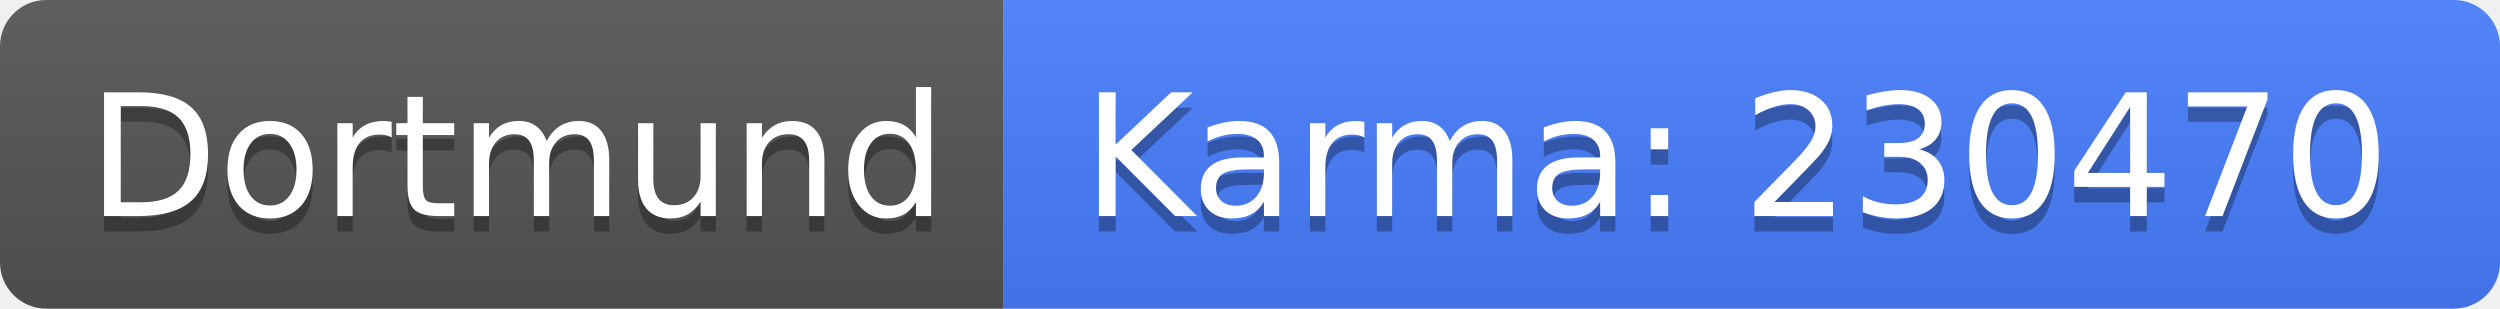
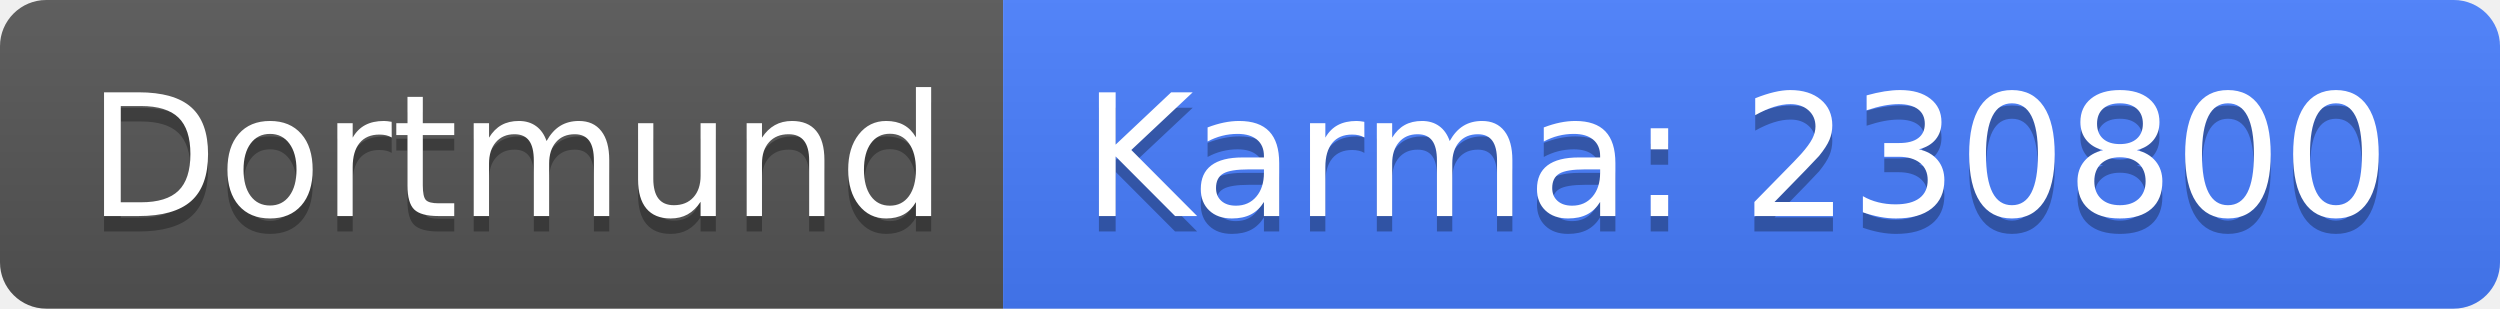
<svg xmlns="http://www.w3.org/2000/svg" width="162" height="20">
  <linearGradient id="b" x2="0" y2="100%">
    <stop offset="0" stop-color="#bbb" stop-opacity=".1" />
    <stop offset="1" stop-opacity=".1" />
  </linearGradient>
  <clipPath id="a">
    <rect width="162" height="20" rx="3" fill="#fff" />
  </clipPath>
  <g clip-path="url(#a)">
    <path fill="#555" d="M0 0h65v20H0z" />
    <path fill="#477eff" d="M65 0h97v20H65z" />
    <path fill="url(#b)" d="M0 0h162v20H0z" />
  </g>
  <g fill="#fff" text-anchor="middle" font-family="DejaVu Sans,Verdana,Geneva,sans-serif" font-size="110">
    <text x="335" y="150" fill="#010101" fill-opacity=".3" transform="scale(.1)" textLength="550">Dortmund</text>
    <text x="335" y="140" transform="scale(.1)" textLength="550">Dortmund</text>
-     <text x="1125" y="150" fill="#010101" fill-opacity=".3" transform="scale(.1)" textLength="870">Karma: 230470</text>
-     <text x="1125" y="140" transform="scale(.1)" textLength="870">Karma: 230470</text>
+     <text x="1125" y="150" fill="#010101" fill-opacity=".3" transform="scale(.1)" textLength="870">Karma: 230800</text>
+     <text x="1125" y="140" transform="scale(.1)" textLength="870">Karma: 230800</text>
  </g>
</svg>
